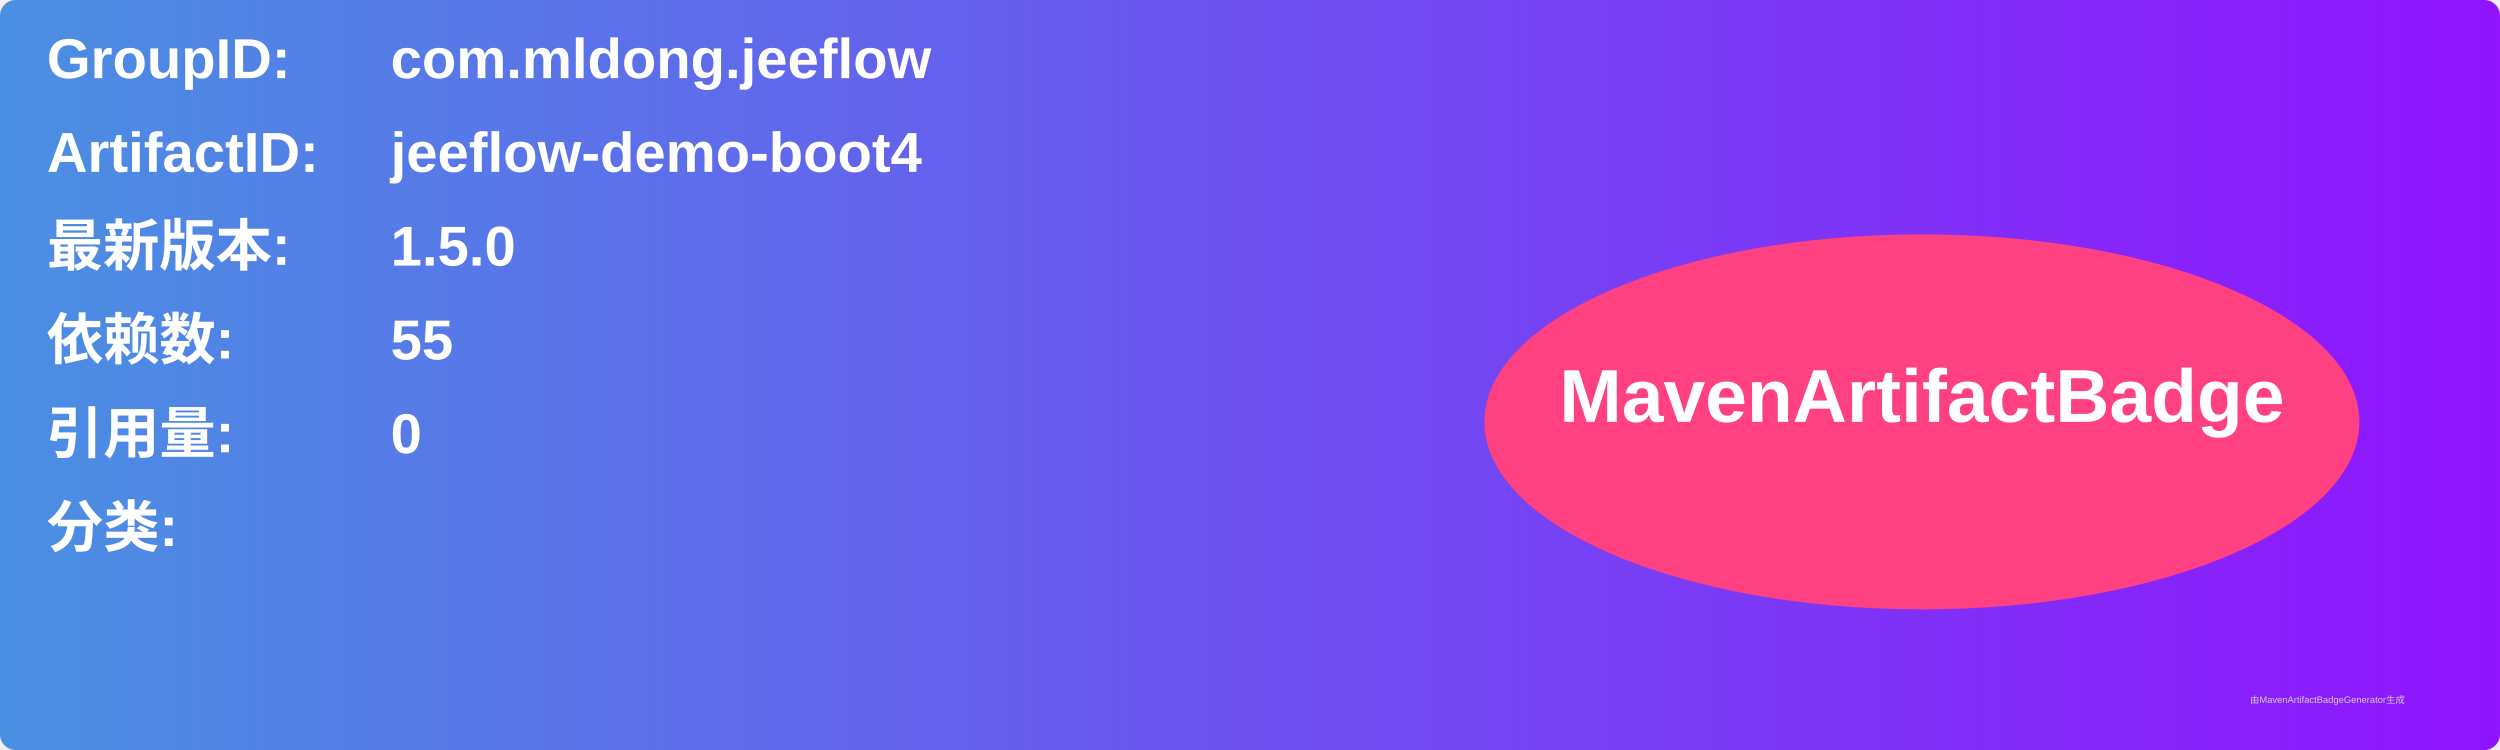
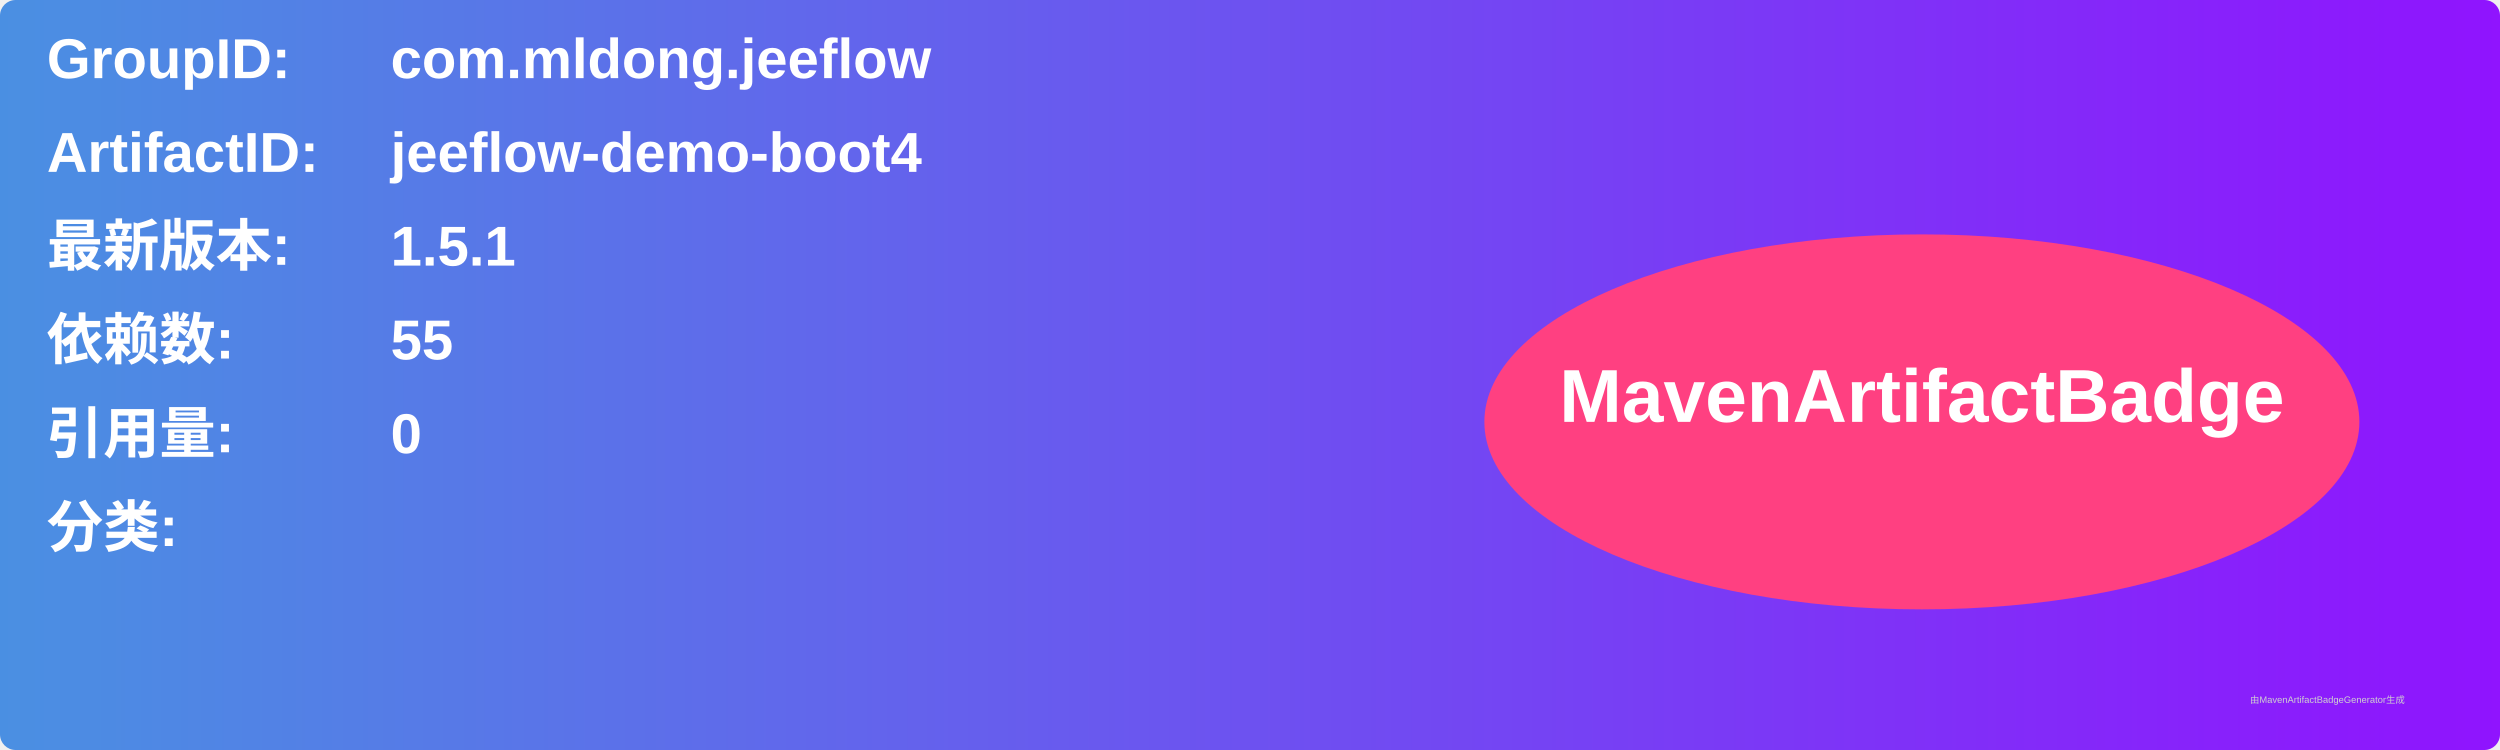
<svg xmlns="http://www.w3.org/2000/svg" width="800" height="240" viewBox="0 0 800 240">
  <linearGradient id="grad" x1="0%" y1="0%" x2="100%" y2="0%">
    <stop offset="0%" stop-color="#4a90e2" />
    <stop offset="100%" stop-color="#9013fe" />
  </linearGradient>
  <rect width="100%" height="100%" rx="5" ry="5" fill="url(#grad)" />
  <g transform="translate(15, 15)">
    <text x="0" y="10" font-family="Arial" font-size="18" fill="white" font-weight="bold" width="260">GroupID:</text>
    <text x="110" y="10" font-family="Arial" font-size="18" fill="white" font-weight="bold" width="460">com.mldong.jeeflow</text>
    <text x="0" y="40" font-family="Arial" font-size="18" fill="white" font-weight="bold" width="260">ArtifactID:</text>
    <text x="110" y="40" font-family="Arial" font-size="18" fill="white" font-weight="bold" width="460">jeeflow-demo-boot4</text>
    <text x="0" y="70" font-family="Arial" font-size="18" fill="white" font-weight="bold">最新版本:</text>
    <text x="110" y="70" font-family="Arial" font-size="18" fill="white" font-weight="bold">
-       <tspan font-weight="bold">1.5.0</tspan>
+       <tspan font-weight="bold">1.5.1</tspan>
    </text>
    <text x="0" y="100" font-family="Arial" font-size="18" fill="white" font-weight="bold">依赖数: </text>
    <text x="110" y="100" font-family="Arial" font-size="18" fill="white">
      <tspan font-weight="bold">55</tspan>
    </text>
    <text x="0" y="130" font-family="Arial" font-size="18" fill="white" font-weight="bold">引用量: </text>
    <text x="110" y="130" font-family="Arial" font-size="18" fill="white">
      <tspan font-weight="bold">0</tspan>
    </text>
    <text x="0" y="160" font-family="Arial" font-size="18" fill="white" font-weight="bold">分类:</text>
    <text x="10" y="190" font-family="Arial" font-size="10" fill="white">
      <tspan font-weight="bold" />
    </text>
    <ellipse cx="600" cy="120" rx="140" ry="60" fill="#ff4081" />
    <text x="600" y="120" text-anchor="middle" font-family="Arial" font-size="24" fill="white" font-weight="bold">MavenArtifactBadge</text>
  </g>
  <text x="720" y="225" font-family="Arial" font-size="3" fill="#d0d0d0">由MavenArtifactBadgeGenerator生成</text>
</svg>
